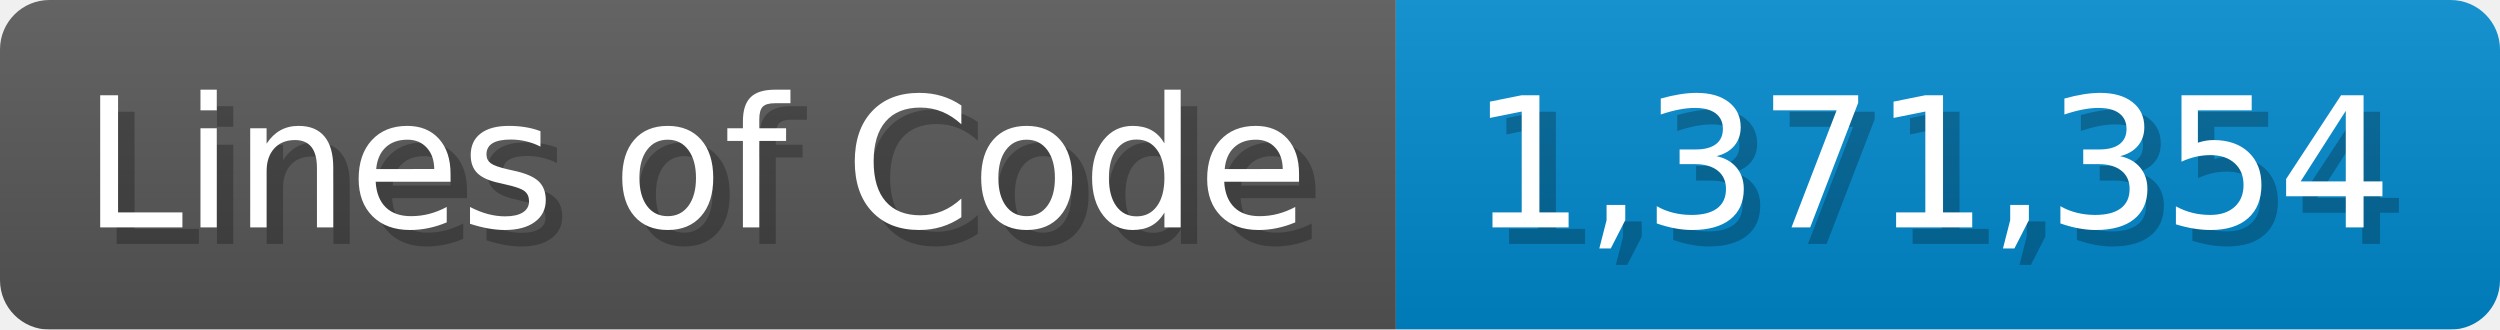
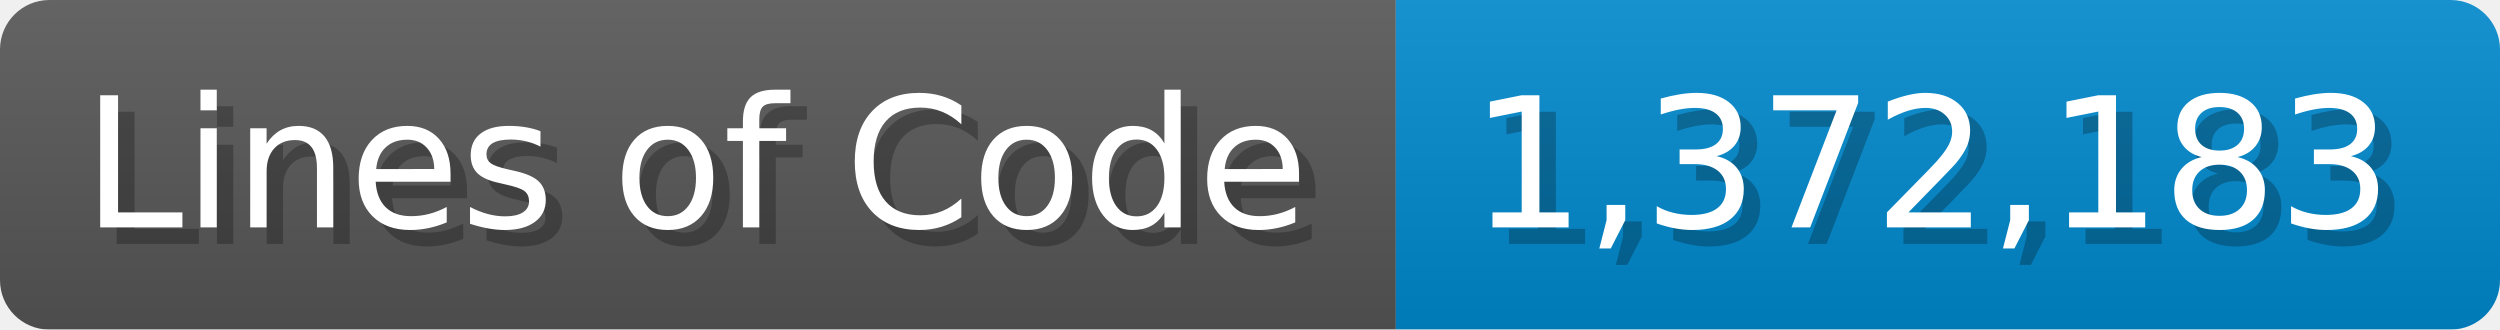
<svg xmlns="http://www.w3.org/2000/svg" width="151.7" height="20" viewBox="0 0 1517 200">
  <linearGradient id="a" x2="0" y2="100%">
    <stop offset="0" stop-opacity=".1" stop-color="#EEE" />
    <stop offset="1" stop-opacity=".1" />
  </linearGradient>
  <mask id="m">
    <rect width="1517" height="200" rx="30" fill="#FFF" />
  </mask>
  <g mask="url(#m)">
    <rect width="847" height="200" fill="#555" />
    <rect width="670" height="200" fill="#08C" x="847" />
    <rect width="1517" height="200" fill="url(#a)" />
  </g>
  <g fill="#fff" text-anchor="start" font-family="Verdana,DejaVu Sans,sans-serif" font-size="110">
    <text x="60" y="148" textLength="747" fill="#000" opacity="0.25">Lines of Code</text>
    <text x="50" y="138" textLength="747">Lines of Code</text>
-     <text x="902" y="148" textLength="570" fill="#000" opacity="0.25">1,371,354</text>
-     <text x="892" y="138" textLength="570">1,371,354</text>
+     <text x="902" y="148" textLength="570" fill="#000" opacity="0.25">1,372,183</text>
+     <text x="892" y="138" textLength="570">1,372,183</text>
  </g>
</svg>
